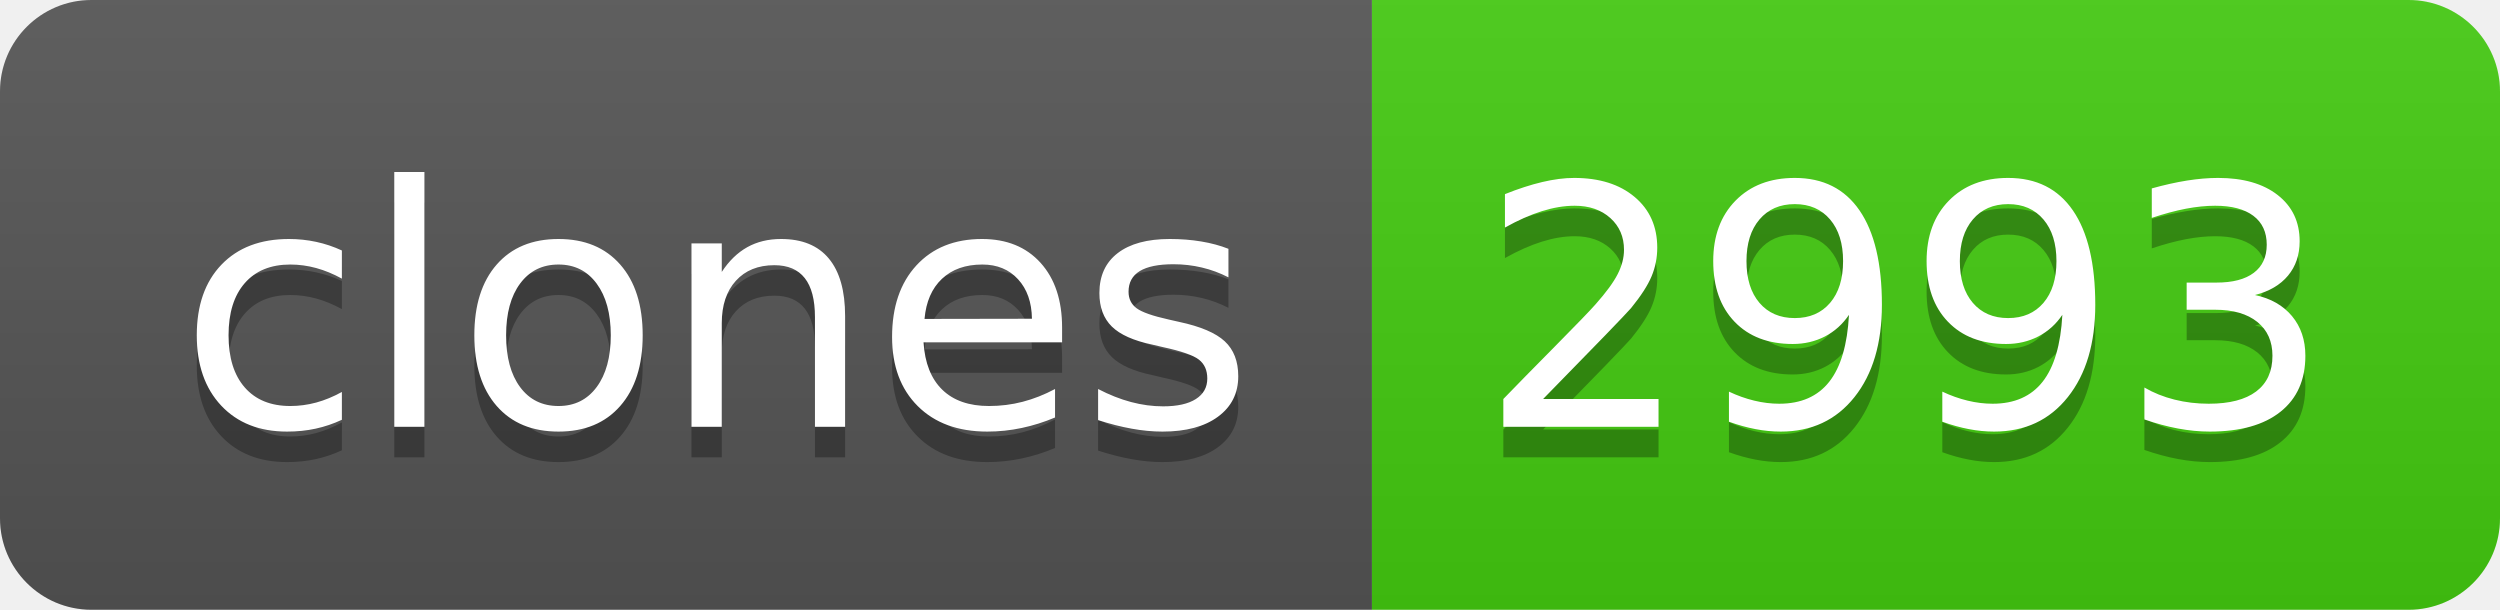
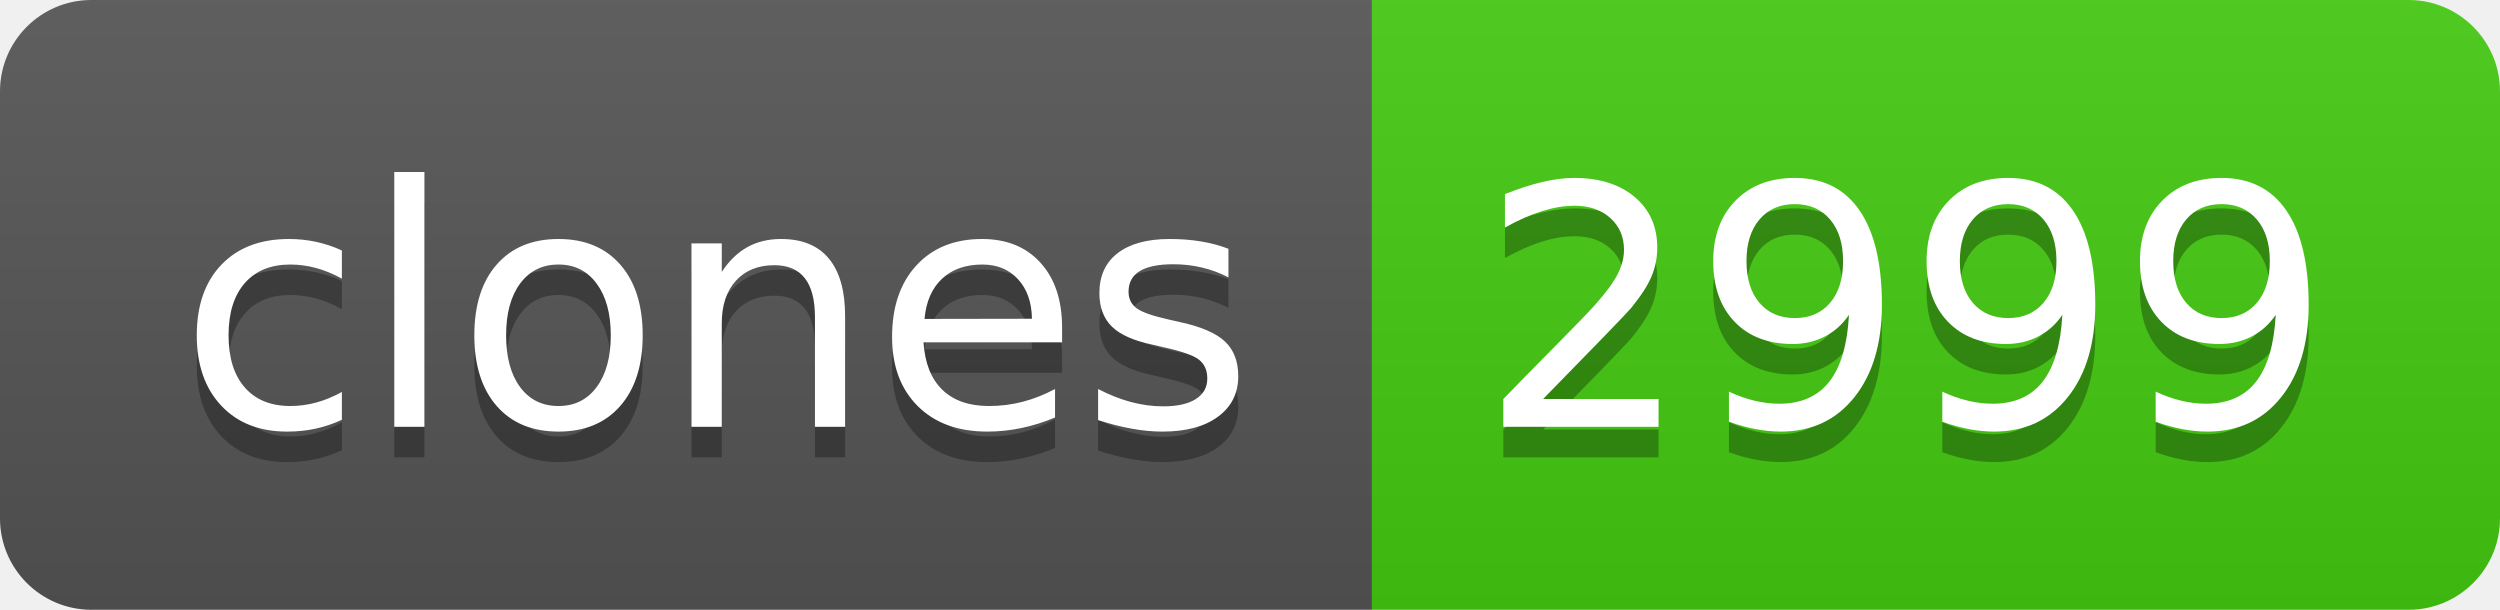
- <svg xmlns="http://www.w3.org/2000/svg" width="82" height="20" role="img" aria-label="clones: 2993">
+ <svg xmlns="http://www.w3.org/2000/svg" width="82" height="20" role="img" aria-label="clones: 2999">
  <linearGradient id="s" x2="0" y2="100%">
    <stop offset="0" stop-color="#bbb" stop-opacity=".1" />
    <stop offset="1" stop-opacity=".1" />
  </linearGradient>
  <clipPath id="r">
    <rect width="82" height="20" rx="3" fill="#fff" />
  </clipPath>
  <g clip-path="url(#r)">
    <rect width="45" height="20" fill="#555" />
    <rect x="45" width="37" height="20" fill="#4c1" />
    <rect width="82" height="20" fill="url(#s)" />
  </g>
  <g fill="#fff" text-anchor="middle" font-family="Verdana,Geneva,DejaVu Sans,sans-serif" text-rendering="geometricPrecision" font-size="110">
    <text aria-hidden="true" x="235" y="150" fill="#010101" fill-opacity=".3" transform="scale(.1)" textLength="350">clones</text>
    <text x="235" y="140" transform="scale(.1)" fill="#fff" textLength="350">clones</text>
-     <text aria-hidden="true" x="625" y="150" fill="#010101" fill-opacity=".3" transform="scale(.1)" textLength="270">2993</text>
-     <text x="625" y="140" transform="scale(.1)" fill="#fff" textLength="270">2993</text>
+     <text aria-hidden="true" x="625" y="150" fill="#010101" fill-opacity=".3" transform="scale(.1)" textLength="270">2999</text>
+     <text x="625" y="140" transform="scale(.1)" fill="#fff" textLength="270">2999</text>
  </g>
</svg>
